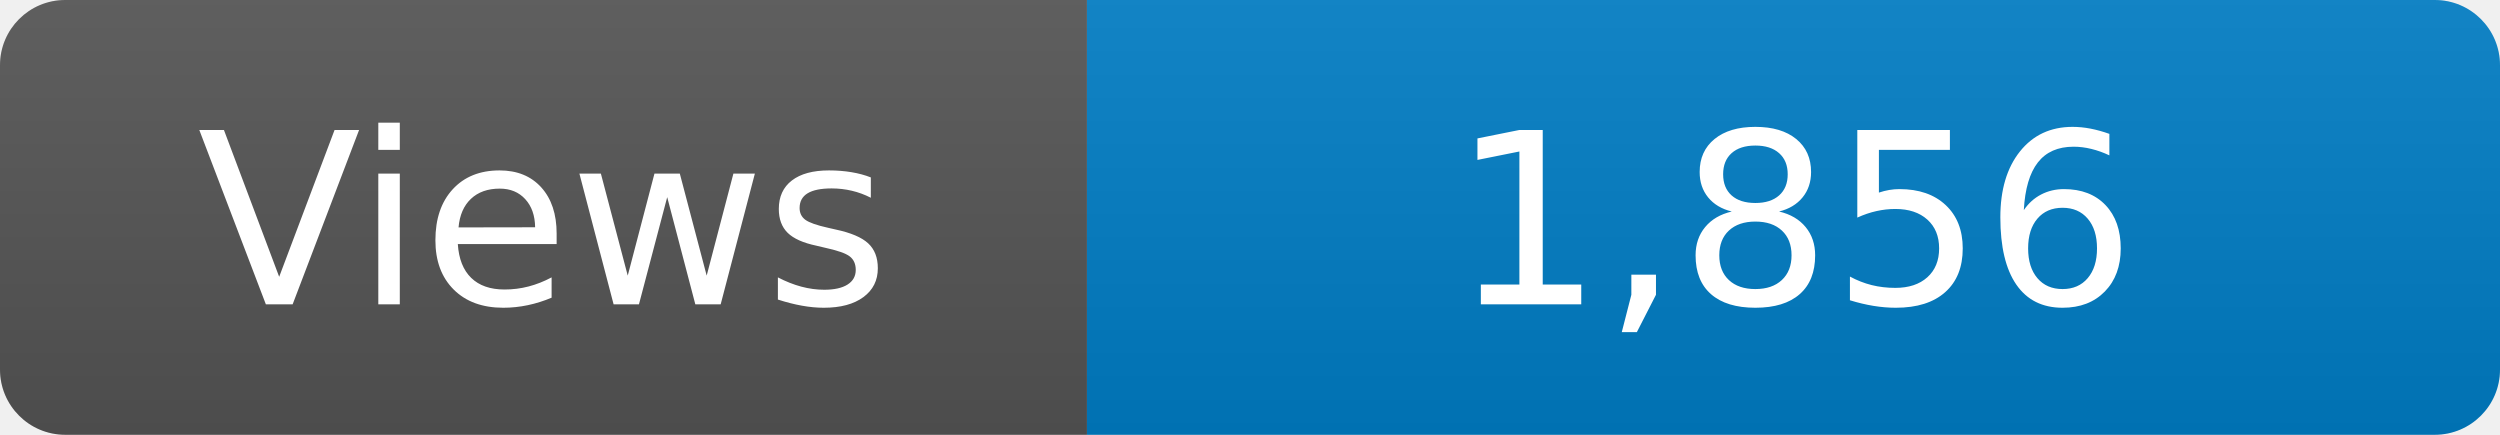
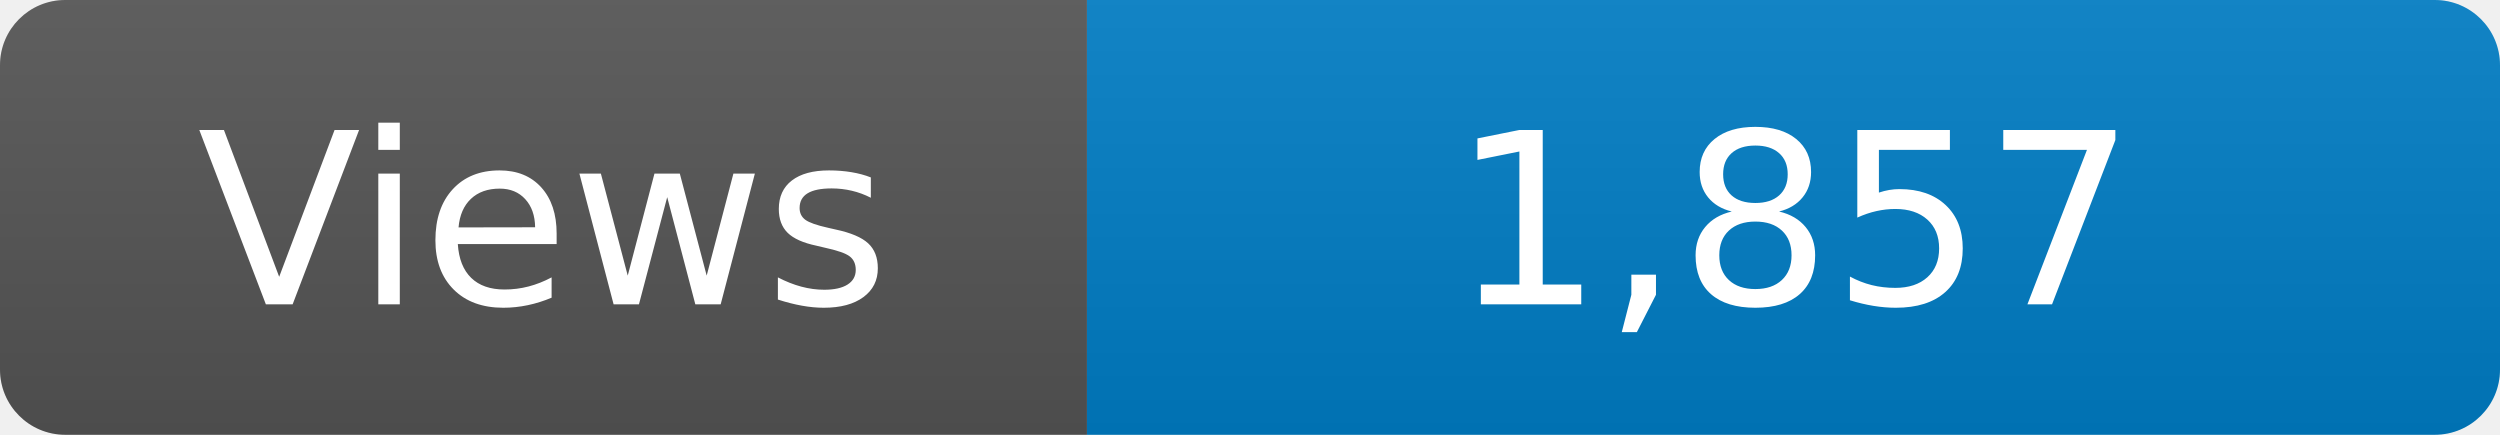
<svg xmlns="http://www.w3.org/2000/svg" width="115" height="20" role="img" aria-label="Maintained?: yes">
  <linearGradient id="s" x2="0" y2="100%">
    <stop offset="0" stop-color="#bbb" stop-opacity=".1" />
    <stop offset="1" stop-opacity=".1" />
  </linearGradient>
  <clipPath id="r">
    <rect width="115" height="20" rx="3" fill="#fff" />
  </clipPath>
  <g clip-path="url(#r)">
    <rect width="50" height="20" fill="#555" />
    <rect x="50" width="160" height="20" fill="#007ec6" />
    <rect width="115" height="20" fill="url(#s)" />
  </g>
  <g fill="#fff" text-anchor="middle" font-family="Verdana,Geneva,DejaVu Sans,sans-serif" font-size="110">
    <text x="250" y="140" transform="scale(.1)" fill="#fff">Views</text>
-     <text x="825" y="140" transform="scale(.1)" fill="#fff">1,856</text>
+     <text x="825" y="140" transform="scale(.1)" fill="#fff">1,857</text>
  </g>
</svg>
